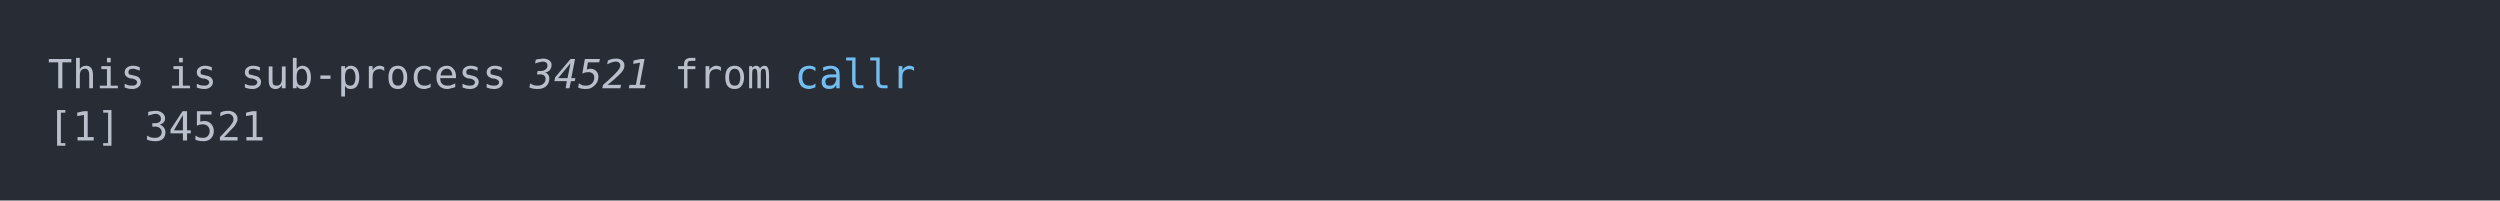
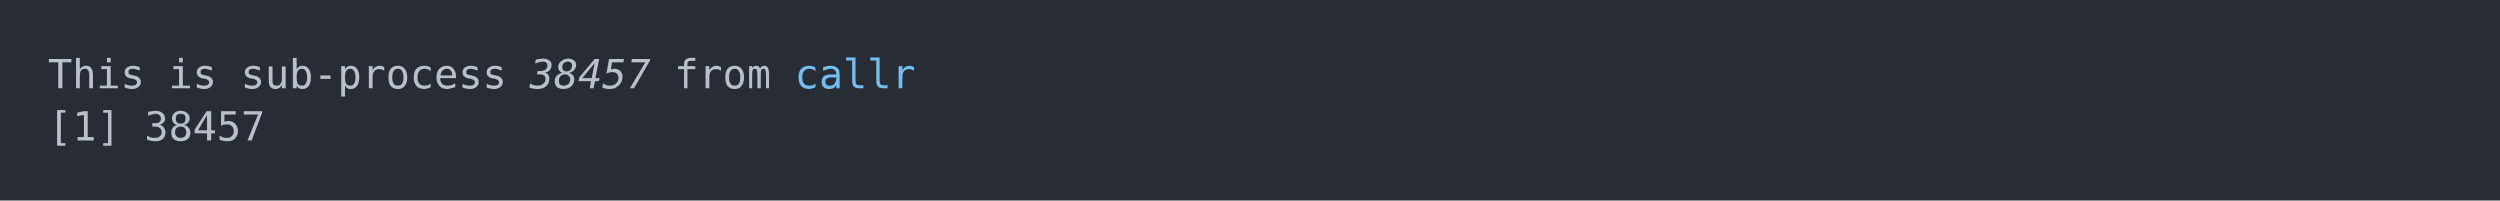
<svg xmlns="http://www.w3.org/2000/svg" xmlns:xlink="http://www.w3.org/1999/xlink" width="1040" height="83.42">
  <rect width="1040" height="83.42" rx="0" ry="0" class="a" />
  <svg height="43.42" viewBox="0 0 100 4.342" width="1000" x="20" y="20">
    <style>.a{fill:rgb(40,45,53)}.b{font-family:'Fira Code',Monaco,Consolas,Menlo,'Bitstream Vera Sans Mono','Powerline Symbols',monospace}.c{fill:transparent}.d{fill:rgb(185,192,203);white-space:pre}.e{fill:rgb(185,192,203);font-style:italic;white-space:pre}.f{fill:rgb(113,190,242);white-space:pre}</style>
    <g font-family="'Fira Code',Monaco,Consolas,Menlo,'Bitstream Vera Sans Mono','Powerline Symbols',monospace" font-size="1.67" class="b">
      <defs>
        <symbol id="a">
          <rect height="3" width="100" x="0" y="0" class="c" />
        </symbol>
      </defs>
      <rect height="4.342" width="100" class="a" />
      <svg x="0" y="0" width="100">
        <svg x="0">
          <use xlink:href="#a" />
          <text x="0" y="1.67" class="d">This</text>
          <text x="5.01" y="1.67" class="d">is</text>
          <text x="8.016" y="1.67" class="d">sub-process</text>
-           <text x="20.04" y="1.67" class="e">34521</text>
+           <text x="20.04" y="1.67" class="e">38457</text>
          <text x="26.052" y="1.67" class="d">from</text>
          <text x="31.062" y="1.67" class="f">callr</text>
          <text x="0" y="3.841" class="d">[1]</text>
-           <text x="4.008" y="3.841" class="d">34521</text>
+           <text x="4.008" y="3.841" class="d">38457</text>
        </svg>
      </svg>
    </g>
  </svg>
</svg>
